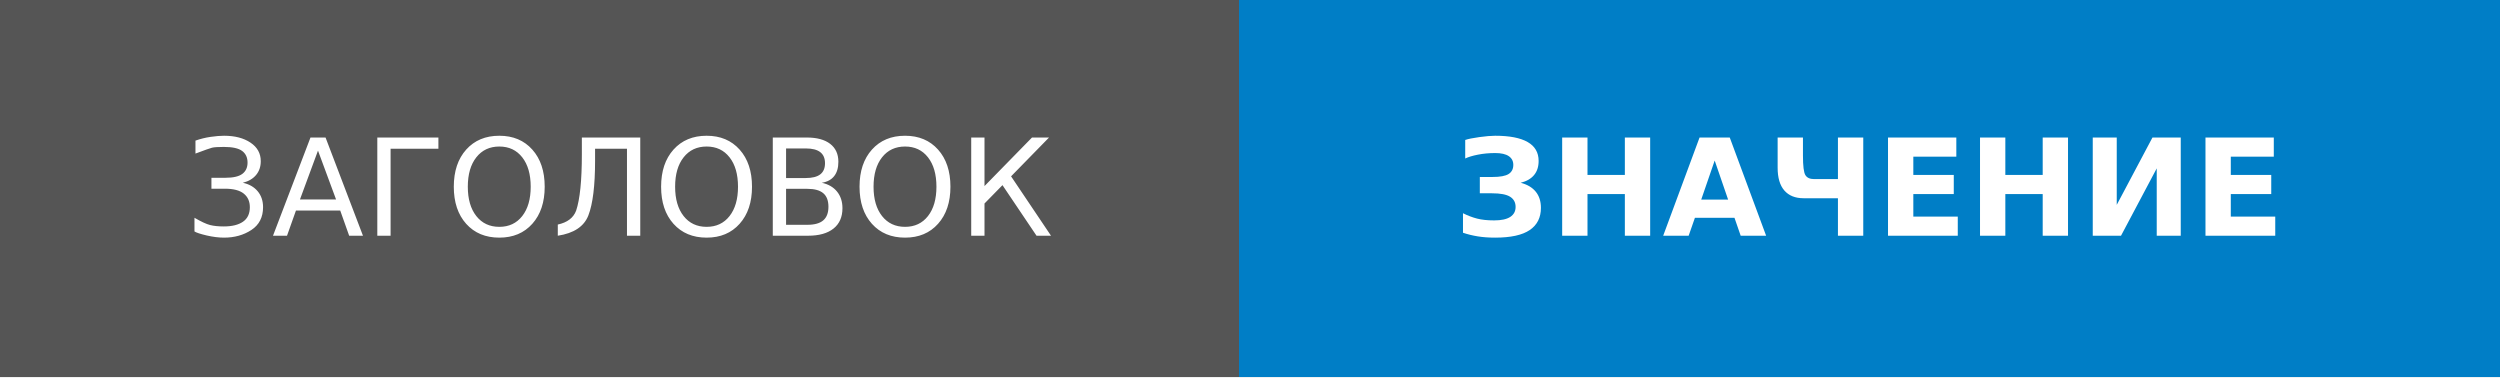
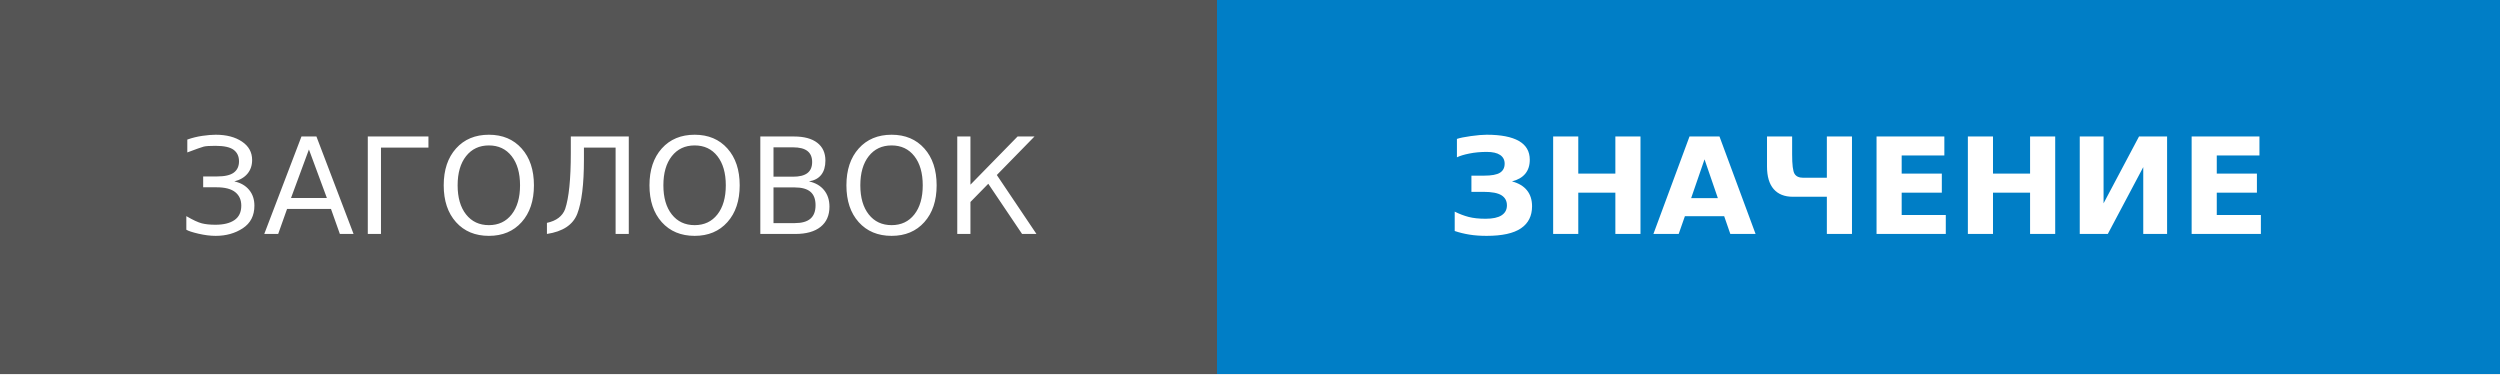
- <svg xmlns="http://www.w3.org/2000/svg" width="185.6" height="28" role="img" aria-label="ЗАГОЛОВОК: ЗНАЧЕНИЕ">
+ <svg xmlns="http://www.w3.org/2000/svg" width="187.0" height="28" role="img" aria-label="ЗАГОЛОВОК: ЗНАЧЕНИЕ">
  <g shape-rendering="crispEdges">
-     <rect width="92.0" height="28" fill="#555" />
-     <rect x="92.0" width="93.6" height="28" fill="#007ec6" />
+     <rect width="91.0" height="28" fill="#555" />
+     <rect x="91.0" width="96.0" height="28" fill="#007ec6" />
  </g>
  <g fill="#fff" text-anchor="middle" font-family="Verdana,Geneva,DejaVu Sans,sans-serif" text-rendering="geometricPrecision" font-size="100">
    <image x="9" y="7" width="14" height="14" href="" />
-     <text transform="scale(.1)" x="460" y="175" fill="#fff" textLength="720">ЗАГОЛОВОК</text>
-     <text transform="scale(.1)" x="1388" y="175" fill="#fff" textLength="696" font-weight="bold">ЗНАЧЕНИЕ</text>
+     <text transform="scale(.1)" x="455" y="175" fill="#fff" textLength="710">ЗАГОЛОВОК</text>
+     <text transform="scale(.1)" x="1390" y="175" fill="#fff" textLength="720" font-weight="bold">ЗНАЧЕНИЕ</text>
  </g>
</svg>
